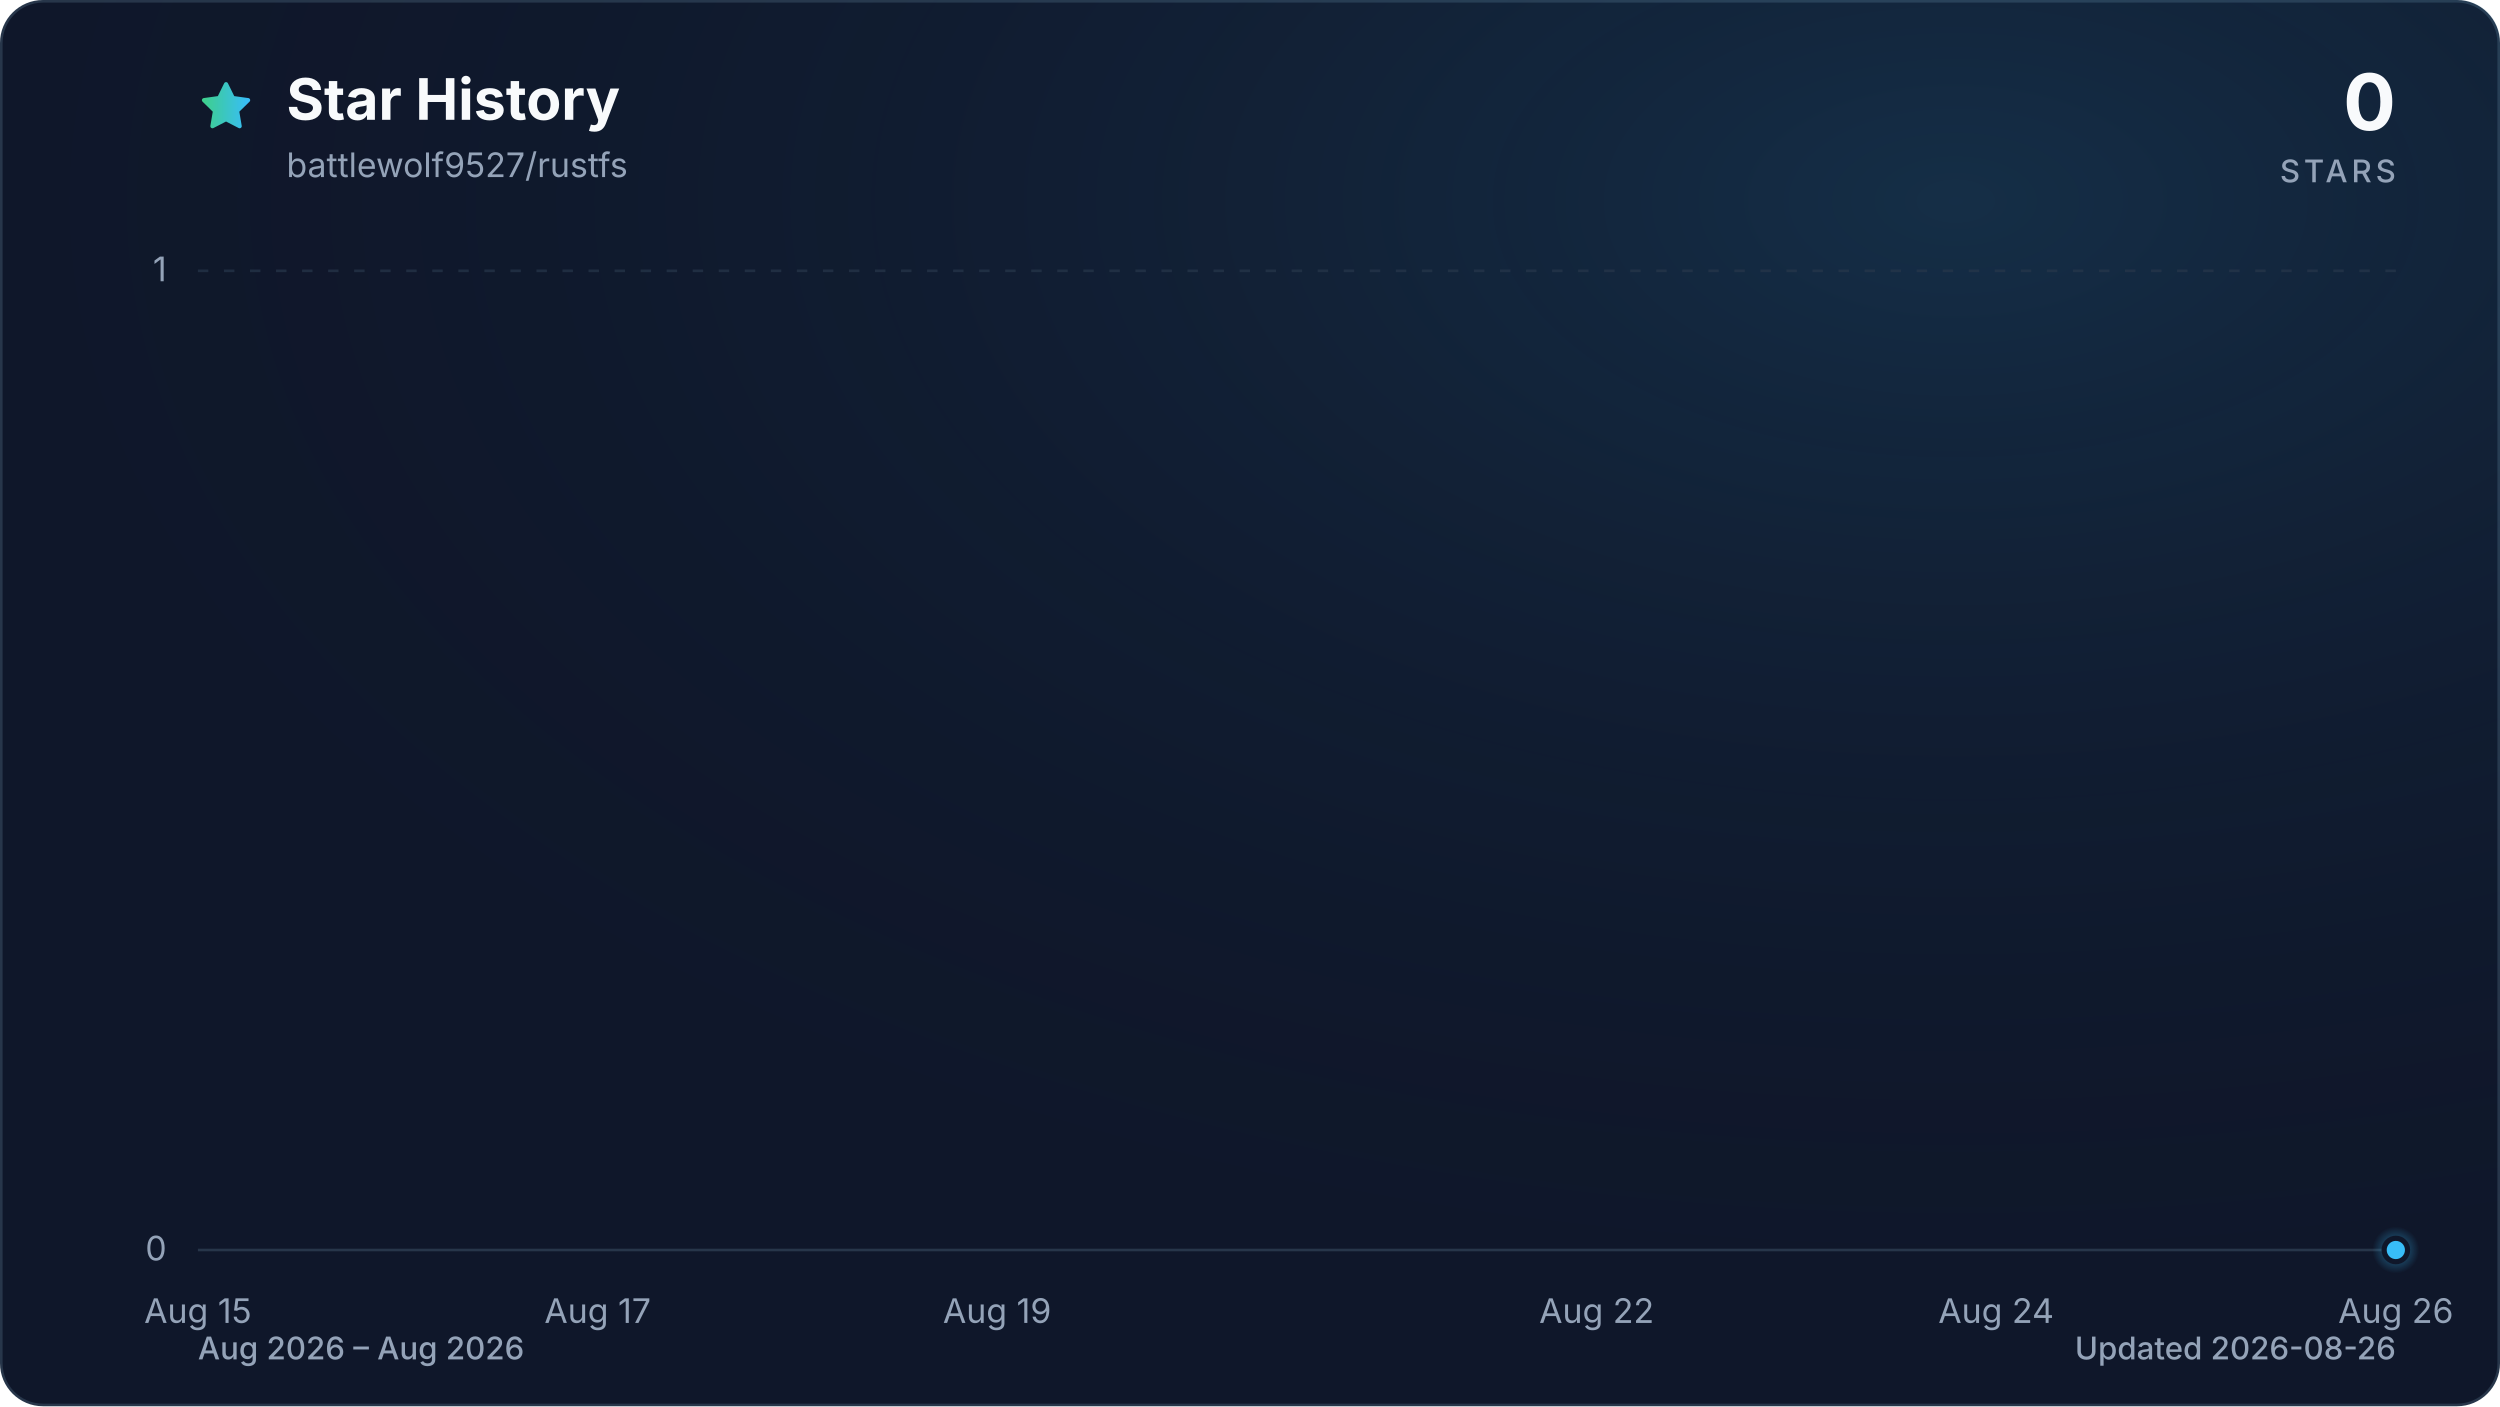
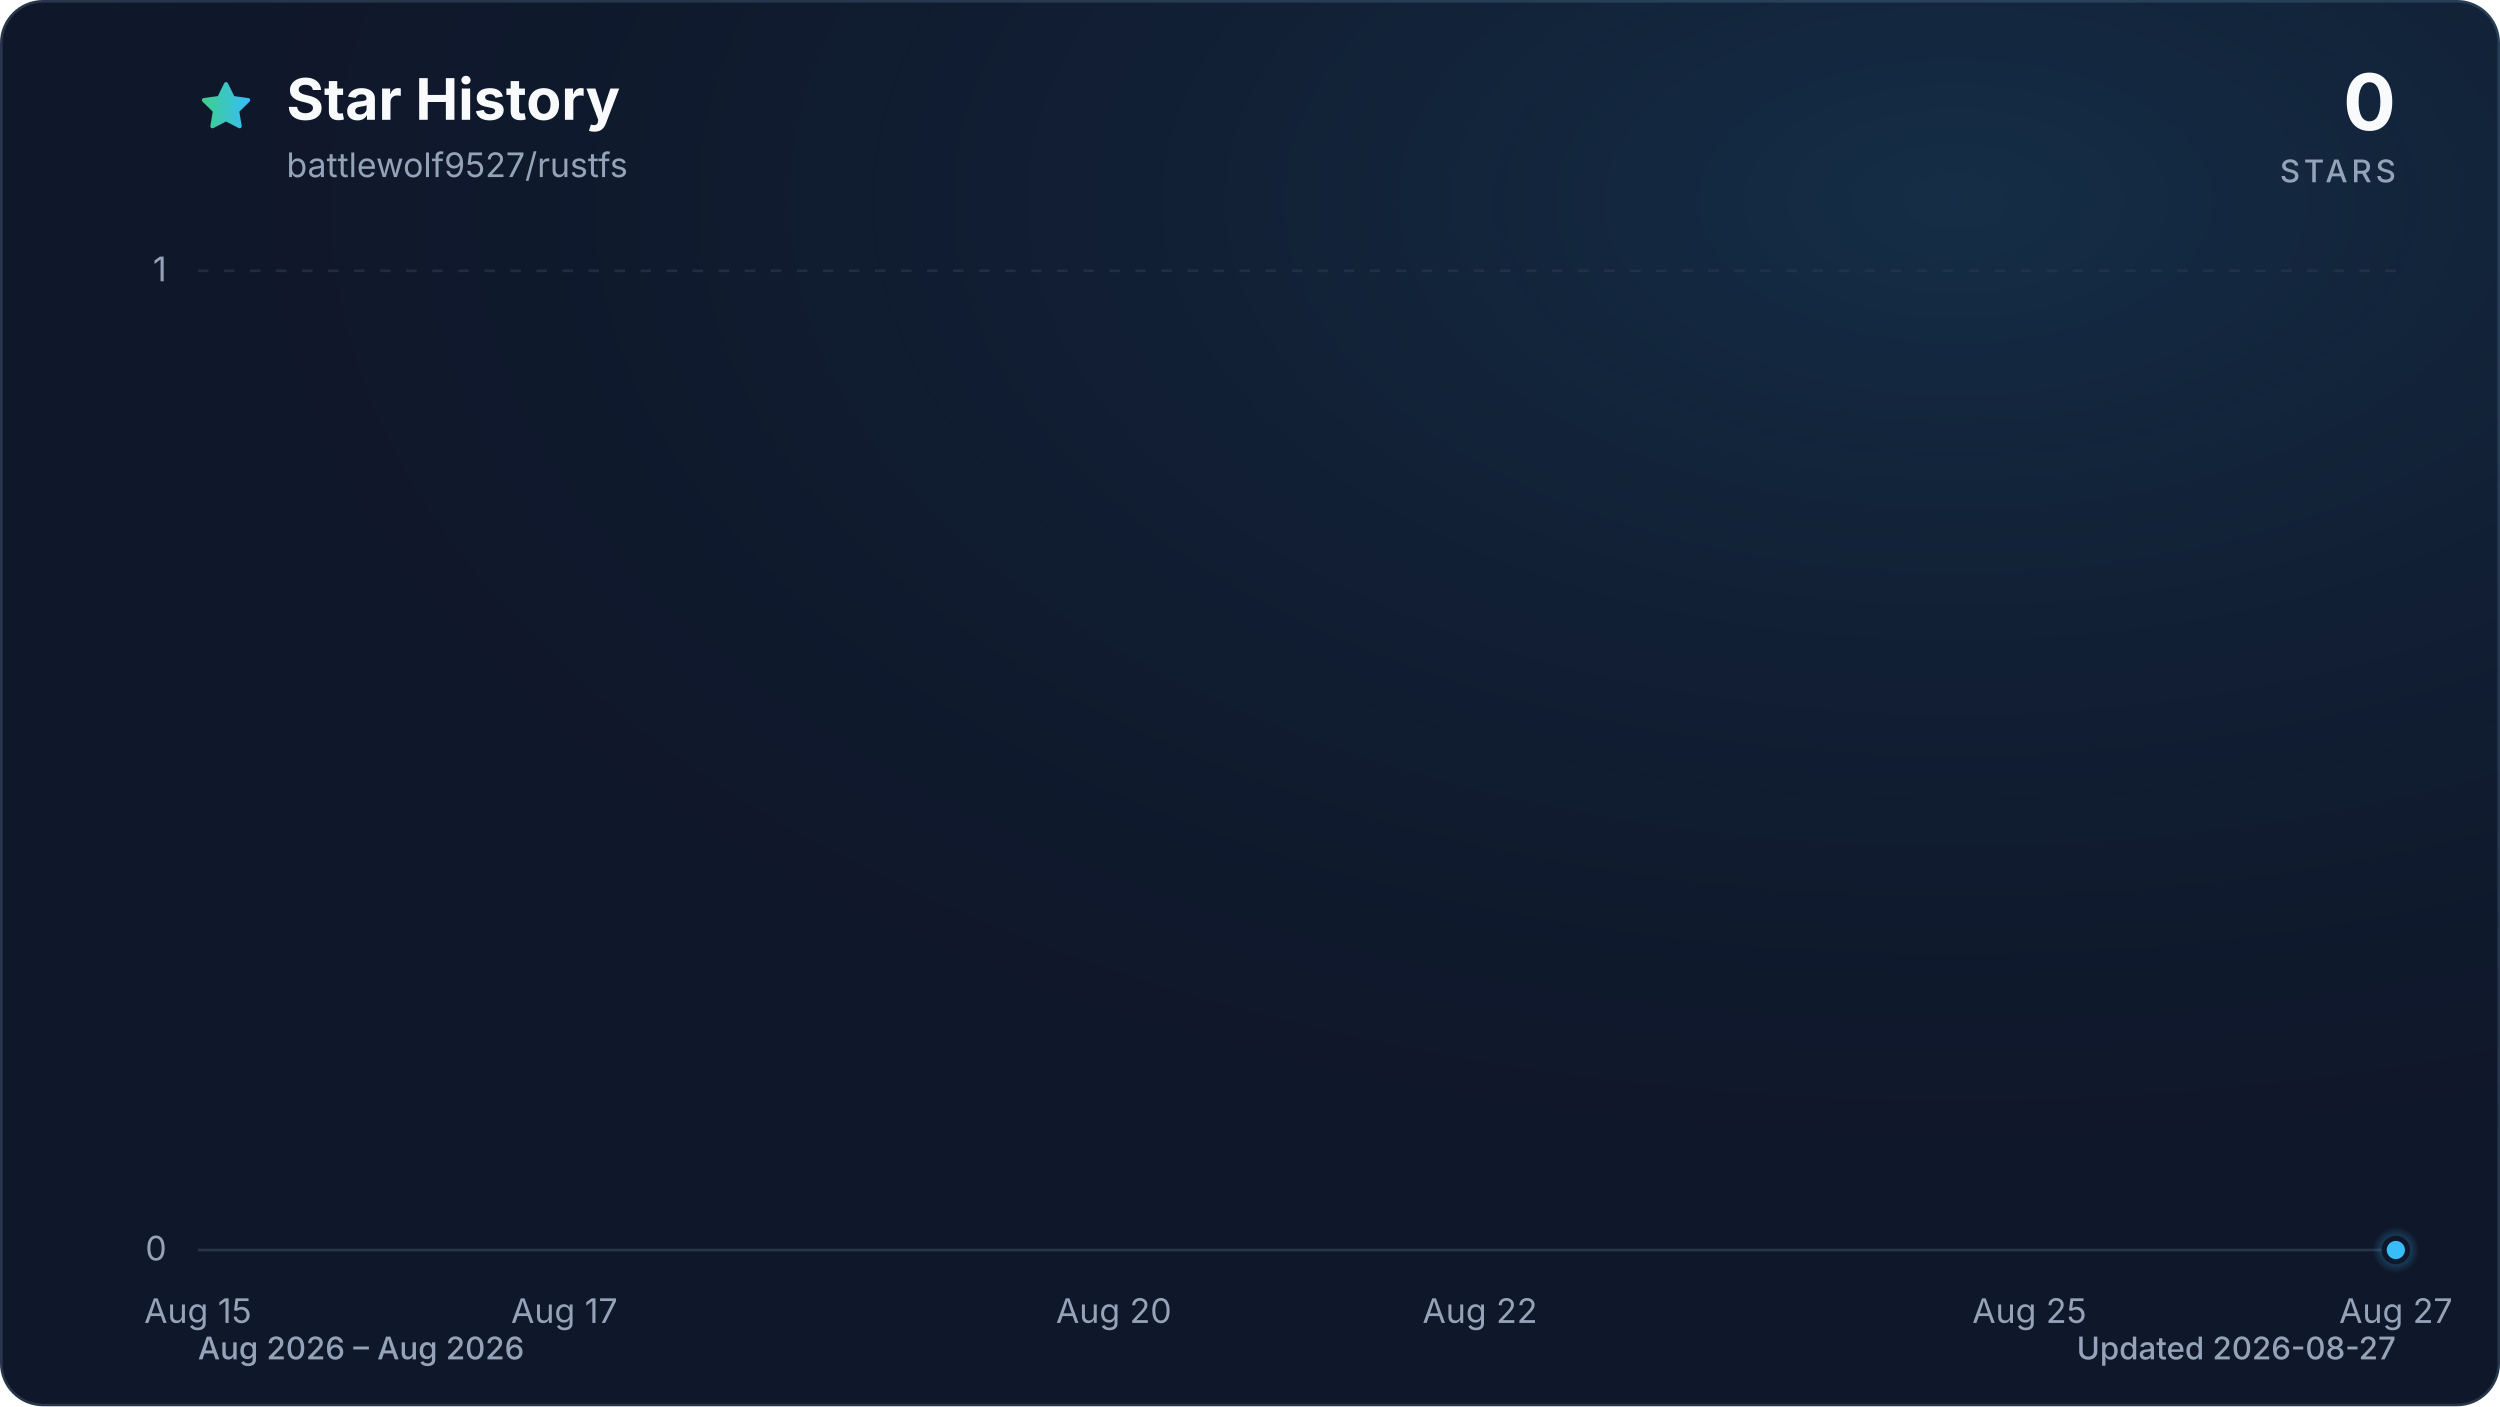
<svg xmlns="http://www.w3.org/2000/svg" viewBox="0 0 960 540" role="img" aria-labelledby="title description" data-style="gradient" data-variant="glow" data-animated="true">
  <defs>
    <linearGradient id="trend" x1="0" y1="0" x2="1" y2="0">
      <stop offset="0%" stop-color="#3ecf8e" />
      <stop offset="100%" stop-color="#38bdf8" />
    </linearGradient>
    <linearGradient id="area" x1="0" y1="0" x2="0" y2="1">
      <stop offset="0%" stop-color="#3ecf8e" stop-opacity="0.30" />
      <stop offset="55%" stop-color="#38bdf8" stop-opacity="0.10" />
      <stop offset="100%" stop-color="#38bdf8" stop-opacity="0.01" />
    </linearGradient>
    <radialGradient id="marker-halo" cx="50%" cy="50%" r="50%">
      <stop offset="0%" stop-color="#38bdf8" stop-opacity="0.55" />
      <stop offset="100%" stop-color="#38bdf8" stop-opacity="0" />
    </radialGradient>
    <radialGradient id="surface-glow" cx="78%" cy="14%" r="80%">
      <stop offset="0%" stop-color="#38bdf8" stop-opacity="0.14" />
      <stop offset="100%" stop-color="#0f172a" stop-opacity="0" />
    </radialGradient>
    <filter id="trend-glow" x="-20%" y="-20%" width="140%" height="140%">
      <feGaussianBlur stdDeviation="7" />
    </filter>
  </defs>
  <style>
.trend-enter{transform-box:fill-box;transform-origin:center;animation:trend-enter 520ms cubic-bezier(0.16,1,0.3,1)}
.marker-enter{transform-box:fill-box;transform-origin:center;animation:marker-enter 320ms cubic-bezier(0.16,1,0.3,1) 200ms both}
.marker-pulse{transform-box:fill-box;transform-origin:center;animation:marker-pulse 2.6s ease-out infinite}
@keyframes trend-enter{from{opacity:.35;transform:translateY(10px)}to{opacity:1;transform:translateY(0)}}
@keyframes marker-enter{from{opacity:0;transform:scale(.4)}to{opacity:1;transform:scale(1)}}
@keyframes marker-pulse{0%{opacity:.5;transform:scale(.7)}70%,100%{opacity:0;transform:scale(2.1)}}
@media (prefers-reduced-motion:reduce){.trend-enter,.marker-enter,.marker-pulse{animation:none!important}}
@media (prefers-reduced-motion:reduce){.marker-pulse{opacity:0}}
</style>
  <rect x="0.5" y="0.5" width="959" height="539" fill="#0f172a" stroke="#27364a" stroke-width="1" rx="16" />
  <rect width="960" height="540" fill="url(#surface-glow)" rx="16" />
  <path d="M12 2.6l2.9 5.9 6.5.9-4.7 4.6 1.1 6.5-5.8-3-5.8 3 1.1-6.5-4.7-4.6 6.5-.9L12 2.6Z" transform="translate(76 30) scale(.9)" fill="url(#trend)" stroke="url(#trend)" stroke-width="1.8" stroke-linejoin="round" aria-hidden="true" />
  <text x="110" y="46" fill="#f8fafc" font-family="ui-sans-serif, system-ui, -apple-system, BlinkMacSystemFont, 'Segoe UI', sans-serif" font-size="22" font-weight="700">Star History</text>
  <text x="110" y="68" fill="#94a3b8" font-family="ui-sans-serif, system-ui, -apple-system, BlinkMacSystemFont, 'Segoe UI', sans-serif" font-size="13">battlewolf9527/rustfs</text>
  <text x="920" y="50" fill="#f8fafc" font-family="ui-sans-serif, system-ui, -apple-system, BlinkMacSystemFont, 'Segoe UI', sans-serif" font-size="30" font-weight="700" text-anchor="end">0</text>
  <text x="920" y="70" fill="#94a3b8" font-family="ui-sans-serif, system-ui, -apple-system, BlinkMacSystemFont, 'Segoe UI', sans-serif" font-size="12" font-weight="500" letter-spacing="1.5" text-anchor="end">STARS</text>
  <line x1="76" y1="480.0" x2="920" y2="480.0" stroke="#27364a" stroke-width="1" stroke-dasharray="0" opacity="1" />
  <text x="64" y="484.0" fill="#94a3b8" font-family="ui-sans-serif, system-ui, -apple-system, BlinkMacSystemFont, 'Segoe UI', sans-serif" font-size="13" text-anchor="end">0</text>
  <line x1="76" y1="104.0" x2="920" y2="104.0" stroke="#27364a" stroke-width="1" stroke-dasharray="4 6" opacity="0.7" />
  <text x="64" y="108.0" fill="#94a3b8" font-family="ui-sans-serif, system-ui, -apple-system, BlinkMacSystemFont, 'Segoe UI', sans-serif" font-size="13" text-anchor="end">1</text>
  <text x="76.0" y="508" fill="#94a3b8" font-family="ui-sans-serif, system-ui, -apple-system, BlinkMacSystemFont, 'Segoe UI', sans-serif" font-size="13" text-anchor="middle">Aug 15</text>
-   <text x="229.5" y="508" fill="#94a3b8" font-family="ui-sans-serif, system-ui, -apple-system, BlinkMacSystemFont, 'Segoe UI', sans-serif" font-size="13" text-anchor="middle">Aug 17</text>
-   <text x="382.9" y="508" fill="#94a3b8" font-family="ui-sans-serif, system-ui, -apple-system, BlinkMacSystemFont, 'Segoe UI', sans-serif" font-size="13" text-anchor="middle">Aug 19</text>
-   <text x="613.1" y="508" fill="#94a3b8" font-family="ui-sans-serif, system-ui, -apple-system, BlinkMacSystemFont, 'Segoe UI', sans-serif" font-size="13" text-anchor="middle">Aug 22</text>
-   <text x="766.5" y="508" fill="#94a3b8" font-family="ui-sans-serif, system-ui, -apple-system, BlinkMacSystemFont, 'Segoe UI', sans-serif" font-size="13" text-anchor="middle">Aug 24</text>
-   <text x="920.0" y="508" fill="#94a3b8" font-family="ui-sans-serif, system-ui, -apple-system, BlinkMacSystemFont, 'Segoe UI', sans-serif" font-size="13" text-anchor="middle">Aug 26</text>
+   <text x="216.7" y="508" fill="#94a3b8" font-family="ui-sans-serif, system-ui, -apple-system, BlinkMacSystemFont, 'Segoe UI', sans-serif" font-size="13" text-anchor="middle">Aug 17</text>
+   <text x="427.7" y="508" fill="#94a3b8" font-family="ui-sans-serif, system-ui, -apple-system, BlinkMacSystemFont, 'Segoe UI', sans-serif" font-size="13" text-anchor="middle">Aug 20</text>
+   <text x="568.3" y="508" fill="#94a3b8" font-family="ui-sans-serif, system-ui, -apple-system, BlinkMacSystemFont, 'Segoe UI', sans-serif" font-size="13" text-anchor="middle">Aug 22</text>
+   <text x="779.3" y="508" fill="#94a3b8" font-family="ui-sans-serif, system-ui, -apple-system, BlinkMacSystemFont, 'Segoe UI', sans-serif" font-size="13" text-anchor="middle">Aug 25</text>
+   <text x="920.0" y="508" fill="#94a3b8" font-family="ui-sans-serif, system-ui, -apple-system, BlinkMacSystemFont, 'Segoe UI', sans-serif" font-size="13" text-anchor="middle">Aug 27</text>
  <g class="trend-enter">
-     <path d="M 76.0 480.0 C 101.6 480.0, 127.2 480.0, 152.7 480.0 C 178.3 480.0, 203.9 480.0, 229.5 480.0 C 255.0 480.0, 280.6 480.0, 306.2 480.0 C 331.8 480.0, 357.3 480.0, 382.9 480.0 C 408.5 480.0, 434.1 480.0, 459.6 480.0 C 485.2 480.0, 510.8 480.0, 536.4 480.0 C 561.9 480.0, 587.5 480.0, 613.1 480.0 C 638.7 480.0, 664.2 480.0, 689.8 480.0 C 715.4 480.0, 741.0 480.0, 766.5 480.0 C 792.1 480.0, 817.7 480.0, 843.3 480.0 C 868.8 480.0, 894.4 480.0, 920.0 480.0 L 920.0 480.0 L 76.0 480.0 Z" fill="url(#area)" />
-     <path d="M 76.0 480.0 C 101.6 480.0, 127.2 480.0, 152.7 480.0 C 178.3 480.0, 203.9 480.0, 229.5 480.0 C 255.0 480.0, 280.6 480.0, 306.2 480.0 C 331.8 480.0, 357.3 480.0, 382.9 480.0 C 408.5 480.0, 434.1 480.0, 459.6 480.0 C 485.2 480.0, 510.8 480.0, 536.4 480.0 C 561.9 480.0, 587.5 480.0, 613.1 480.0 C 638.7 480.0, 664.2 480.0, 689.8 480.0 C 715.4 480.0, 741.0 480.0, 766.5 480.0 C 792.1 480.0, 817.7 480.0, 843.3 480.0 C 868.8 480.0, 894.4 480.0, 920.0 480.0" fill="none" stroke="url(#trend)" stroke-width="12" stroke-linecap="round" stroke-linejoin="round" opacity="0.16" filter="url(#trend-glow)" />
-     <path d="M 76.0 480.0 C 101.6 480.0, 127.2 480.0, 152.7 480.0 C 178.3 480.0, 203.9 480.0, 229.5 480.0 C 255.0 480.0, 280.6 480.0, 306.2 480.0 C 331.8 480.0, 357.3 480.0, 382.9 480.0 C 408.5 480.0, 434.1 480.0, 459.6 480.0 C 485.2 480.0, 510.8 480.0, 536.4 480.0 C 561.9 480.0, 587.5 480.0, 613.1 480.0 C 638.7 480.0, 664.2 480.0, 689.8 480.0 C 715.4 480.0, 741.0 480.0, 766.5 480.0 C 792.1 480.0, 817.7 480.0, 843.3 480.0 C 868.8 480.0, 894.4 480.0, 920.0 480.0" fill="none" stroke="url(#trend)" stroke-width="3" stroke-linecap="round" stroke-linejoin="round" />
+     <path d="M 76.0 480.0 C 99.4 480.0, 122.9 480.0, 146.3 480.0 C 169.8 480.0, 193.2 480.0, 216.7 480.0 C 240.1 480.0, 263.6 480.0, 287.0 480.0 C 310.4 480.0, 333.9 480.0, 357.3 480.0 C 380.8 480.0, 404.2 480.0, 427.7 480.0 C 451.1 480.0, 474.6 480.0, 498.0 480.0 C 521.4 480.0, 544.9 480.0, 568.3 480.0 C 591.8 480.0, 615.2 480.0, 638.7 480.0 C 662.1 480.0, 685.6 480.0, 709.0 480.0 C 732.4 480.0, 755.9 480.0, 779.3 480.0 C 802.8 480.0, 826.2 480.0, 849.7 480.0 C 873.1 480.0, 896.6 480.0, 920.0 480.0 L 920.0 480.0 L 76.0 480.0 Z" fill="url(#area)" />
+     <path d="M 76.0 480.0 C 99.4 480.0, 122.9 480.0, 146.3 480.0 C 169.8 480.0, 193.2 480.0, 216.7 480.0 C 240.1 480.0, 263.6 480.0, 287.0 480.0 C 310.4 480.0, 333.9 480.0, 357.3 480.0 C 380.8 480.0, 404.2 480.0, 427.7 480.0 C 451.1 480.0, 474.6 480.0, 498.0 480.0 C 521.4 480.0, 544.9 480.0, 568.3 480.0 C 591.8 480.0, 615.2 480.0, 638.7 480.0 C 662.1 480.0, 685.6 480.0, 709.0 480.0 C 732.4 480.0, 755.9 480.0, 779.3 480.0 C 802.8 480.0, 826.2 480.0, 849.7 480.0 C 873.1 480.0, 896.6 480.0, 920.0 480.0" fill="none" stroke="url(#trend)" stroke-width="12" stroke-linecap="round" stroke-linejoin="round" opacity="0.16" filter="url(#trend-glow)" />
+     <path d="M 76.0 480.0 C 99.4 480.0, 122.9 480.0, 146.3 480.0 C 169.8 480.0, 193.2 480.0, 216.7 480.0 C 240.1 480.0, 263.6 480.0, 287.0 480.0 C 310.4 480.0, 333.9 480.0, 357.3 480.0 C 380.8 480.0, 404.2 480.0, 427.7 480.0 C 451.1 480.0, 474.6 480.0, 498.0 480.0 C 521.4 480.0, 544.9 480.0, 568.3 480.0 C 591.8 480.0, 615.2 480.0, 638.7 480.0 C 662.1 480.0, 685.6 480.0, 709.0 480.0 C 732.4 480.0, 755.9 480.0, 779.3 480.0 C 802.8 480.0, 826.2 480.0, 849.7 480.0 C 873.1 480.0, 896.6 480.0, 920.0 480.0" fill="none" stroke="url(#trend)" stroke-width="3" stroke-linecap="round" stroke-linejoin="round" />
  </g>
  <g class="marker-enter">
    <circle class="marker-pulse" cx="920.0" cy="480.0" r="9" fill="url(#marker-halo)" />
    <circle cx="920.0" cy="480.0" r="4.5" fill="#38bdf8" stroke="#0f172a" stroke-width="2" />
  </g>
  <text x="76" y="522" fill="#94a3b8" font-family="ui-sans-serif, system-ui, -apple-system, BlinkMacSystemFont, 'Segoe UI', sans-serif" font-size="12" font-weight="500">Aug 2026 – Aug 2026</text>
-   <text x="920" y="522" fill="#94a3b8" font-family="ui-sans-serif, system-ui, -apple-system, BlinkMacSystemFont, 'Segoe UI', sans-serif" font-size="12" font-weight="500" text-anchor="end">Updated 2026-08-26</text>
+   <text x="920" y="522" fill="#94a3b8" font-family="ui-sans-serif, system-ui, -apple-system, BlinkMacSystemFont, 'Segoe UI', sans-serif" font-size="12" font-weight="500" text-anchor="end">Updated 2026-08-27</text>
</svg>
